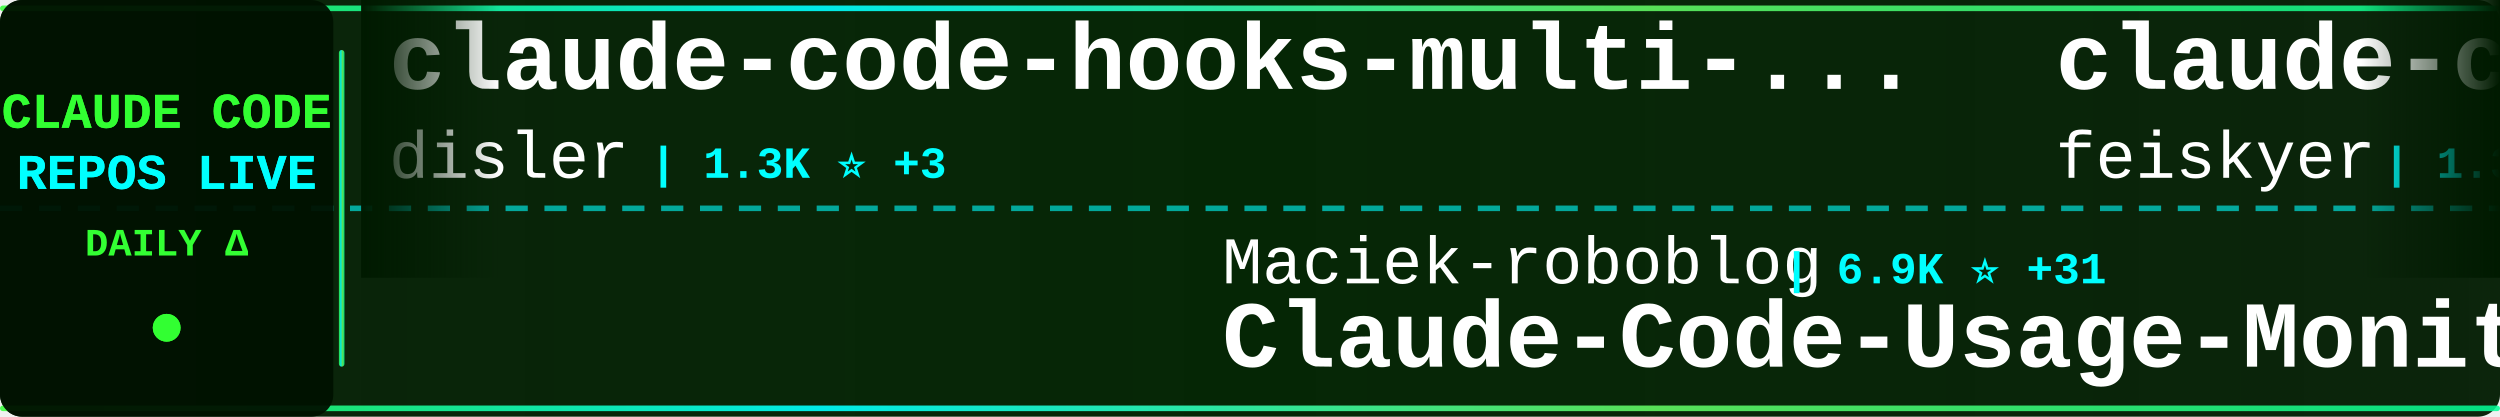
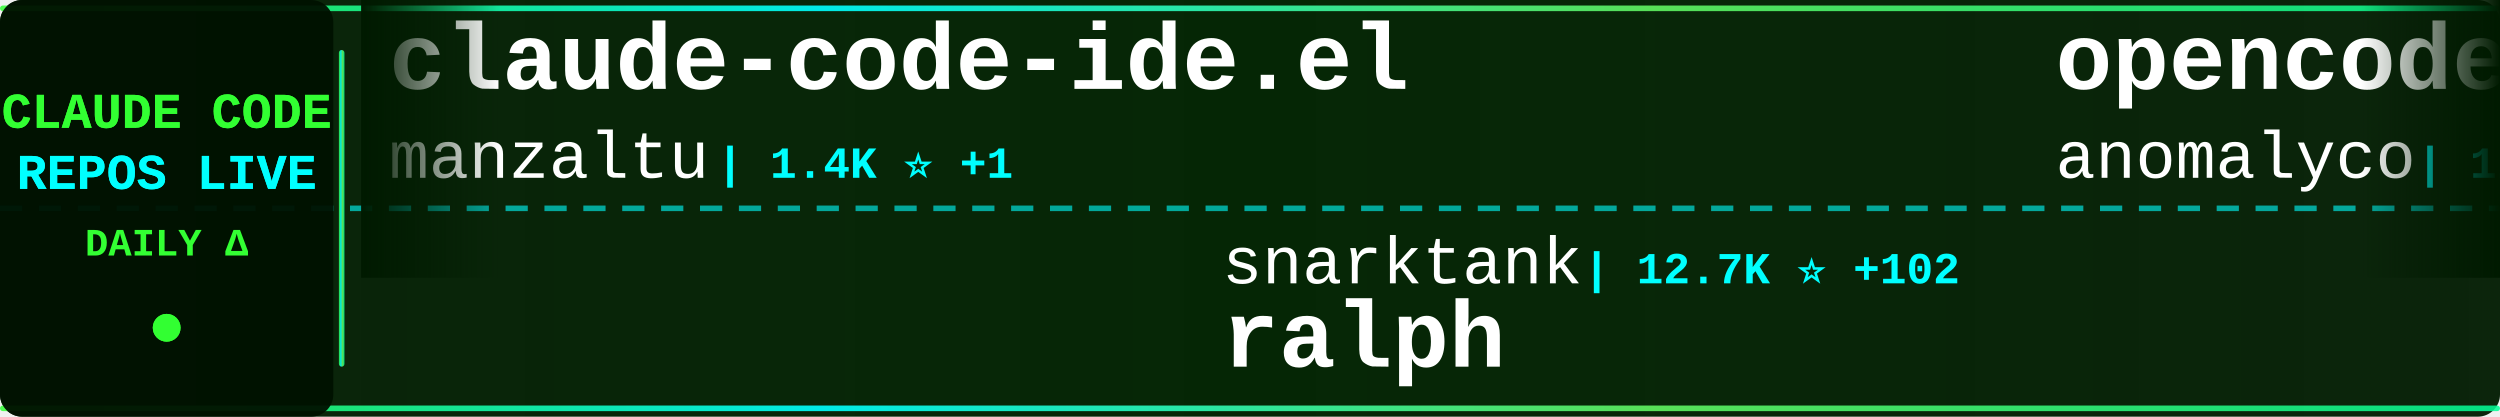
<svg xmlns="http://www.w3.org/2000/svg" width="900" height="150">
  <defs>
    <linearGradient id="tickerBg" x1="0%" y1="0%" x2="100%" y2="0%">
      <stop offset="0%" style="stop-color:#001a00;stop-opacity:0.95" />
      <stop offset="50%" style="stop-color:#002200;stop-opacity:0.98" />
      <stop offset="100%" style="stop-color:#001a00;stop-opacity:0.95" />
    </linearGradient>
    <linearGradient id="borderGrad" x1="0%" y1="0%" x2="100%" y2="0%">
      <stop offset="0%" style="stop-color:#33ff33;stop-opacity:0.85">
        <animate attributeName="stop-opacity" values="0.85;1;0.85" dur="2s" repeatCount="indefinite" />
      </stop>
      <stop offset="33%" style="stop-color:#00ffff;stop-opacity:0.9">
        <animate attributeName="stop-opacity" values="0.9;1;0.9" dur="2.2s" repeatCount="indefinite" />
      </stop>
      <stop offset="66%" style="stop-color:#66ff66;stop-opacity:0.85">
        <animate attributeName="stop-opacity" values="0.85;1;0.85" dur="1.8s" repeatCount="indefinite" />
      </stop>
      <stop offset="100%" style="stop-color:#00ff99;stop-opacity:0.85">
        <animate attributeName="stop-opacity" values="0.85;1;0.85" dur="2s" repeatCount="indefinite" />
      </stop>
    </linearGradient>
    <filter id="textGlow">
      <feGaussianBlur stdDeviation="0.1" result="coloredBlur" />
      <feMerge>
        <feMergeNode in="coloredBlur" />
        <feMergeNode in="SourceGraphic" />
      </feMerge>
    </filter>
    <filter id="metricGlow">
      <feGaussianBlur stdDeviation="0.2" result="coloredBlur" />
      <feMerge>
        <feMergeNode in="coloredBlur" />
        <feMergeNode in="SourceGraphic" />
      </feMerge>
    </filter>
    <linearGradient id="leftFade" x1="0%" y1="0%" x2="100%" y2="0%">
      <stop offset="0%" style="stop-color:#001a00;stop-opacity:1" />
      <stop offset="100%" style="stop-color:#001a00;stop-opacity:0" />
    </linearGradient>
    <linearGradient id="rightFade" x1="0%" y1="0%" x2="100%" y2="0%">
      <stop offset="0%" style="stop-color:#001a00;stop-opacity:0" />
      <stop offset="100%" style="stop-color:#001a00;stop-opacity:1" />
    </linearGradient>
  </defs>
  <rect width="900" height="150" fill="url(#tickerBg)" rx="8" />
  <rect x="0" y="2" width="900" height="2" fill="url(#borderGrad)" rx="1" />
  <rect x="0" y="146" width="900" height="2" fill="url(#borderGrad)" rx="1" />
  <line x1="0" y1="75" x2="900" y2="75" stroke="#00ffff" stroke-width="2" stroke-dasharray="8 6" opacity="0.6" />
  <rect x="0" y="0" width="120" height="150" fill="#001100" opacity="0.95" rx="8" />
  <text x="60" y="46" font-family="'Courier New', monospace" font-size="18" font-weight="bold" fill="#33ff33" text-anchor="middle" filter="url(#textGlow)">
    CLAUDE CODE
  </text>
  <text x="60" y="68" font-family="'Courier New', monospace" font-size="18" font-weight="bold" fill="#00ffff" text-anchor="middle" filter="url(#textGlow)">
    REPOS LIVE
  </text>
  <text x="60" y="92" font-family="'Courier New', monospace" font-size="14" font-weight="bold" fill="#33ff33" text-anchor="middle">
    DAILY Δ
  </text>
  <circle cx="60" cy="118" r="5" fill="#33ff33" filter="url(#metricGlow)">
    <animate attributeName="r" values="4;6;4" dur="1.5s" repeatCount="indefinite" />
    <animate attributeName="opacity" values="0.6;1;0.6" dur="1.5s" repeatCount="indefinite" />
  </circle>
  <rect x="122" y="18" width="2" height="114" fill="url(#borderGrad)" rx="1" />
  <clipPath id="tickerClip">
    <rect x="130" y="0" width="770" height="150" />
  </clipPath>
  <g clip-path="url(#tickerClip)">
    <g id="tickerItems">
      <animateTransform attributeName="transform" attributeType="XML" type="translate" from="0 0" to="-3000 0" dur="54s" repeatCount="indefinite" />
      <g transform="translate(0, 0)">
-         <text x="140" y="32" font-family="'Courier New', monospace" font-size="34" font-weight="bold" fill="#ffffff">claude-code-hooks-multi-...</text>
-         <text x="140" y="64" font-family="'Courier New', monospace" font-size="24" font-weight="normal" fill="#ffffff" opacity="1.0">disler</text>
-         <text x="234" y="64" font-family="'Courier New', monospace" font-size="16" font-weight="bold" fill="#00ffff"> | 1.3K ⭐ +3</text>
-       </g>
-       <g transform="translate(300, 0)">
-         <text x="140" y="102" font-family="'Courier New', monospace" font-size="24" font-weight="normal" fill="#ffffff" opacity="1.0">Maciek-roboblog</text>
-         <text x="342" y="102" font-family="'Courier New', monospace" font-size="16" font-weight="bold" fill="#00ffff"> | 6.9K ⭐ +31</text>
-         <text x="140" y="132" font-family="'Courier New', monospace" font-size="34" font-weight="bold" fill="#ffffff">Claude-Code-Usage-Monito...</text>
-       </g>
-       <g transform="translate(600, 0)">
-         <text x="140" y="32" font-family="'Courier New', monospace" font-size="34" font-weight="bold" fill="#ffffff">claude-code-settings</text>
-         <text x="140" y="64" font-family="'Courier New', monospace" font-size="24" font-weight="normal" fill="#ffffff" opacity="1.0">feiskyer</text>
-         <text x="258" y="64" font-family="'Courier New', monospace" font-size="16" font-weight="bold" fill="#00ffff"> | 1.3K ⭐ +6</text>
-       </g>
-       <g transform="translate(900, 0)">
-         <text x="140" y="102" font-family="'Courier New', monospace" font-size="24" font-weight="normal" fill="#ffffff" opacity="1.0">rohitg00</text>
-         <text x="258" y="102" font-family="'Courier New', monospace" font-size="16" font-weight="bold" fill="#00ffff"> | 680 ⭐ +6</text>
-         <text x="140" y="132" font-family="'Courier New', monospace" font-size="34" font-weight="bold" fill="#ffffff">awesome-claude-code-tool...</text>
-       </g>
-       <g transform="translate(1200, 0)">
-         <text x="140" y="32" font-family="'Courier New', monospace" font-size="34" font-weight="bold" fill="#ffffff">claude-code-infrastructu...</text>
-         <text x="140" y="64" font-family="'Courier New', monospace" font-size="24" font-weight="normal" fill="#ffffff" opacity="1.0">diet103</text>
-         <text x="246" y="64" font-family="'Courier New', monospace" font-size="16" font-weight="bold" fill="#00ffff"> | 9.2K ⭐ +9</text>
-       </g>
-       <g transform="translate(1500, 0)">
-         <text x="140" y="102" font-family="'Courier New', monospace" font-size="24" font-weight="normal" fill="#ffffff" opacity="1.0">winfunc</text>
-         <text x="246" y="102" font-family="'Courier New', monospace" font-size="16" font-weight="bold" fill="#00ffff"> | 20.9K ⭐ +22</text>
-         <text x="140" y="132" font-family="'Courier New', monospace" font-size="34" font-weight="bold" fill="#ffffff">opcode</text>
-       </g>
-       <g transform="translate(1800, 0)">
        <text x="140" y="32" font-family="'Courier New', monospace" font-size="34" font-weight="bold" fill="#ffffff">claude-code-ide.el</text>
        <text x="140" y="64" font-family="'Courier New', monospace" font-size="24" font-weight="normal" fill="#ffffff" opacity="1.0">manzaltu</text>
        <text x="258" y="64" font-family="'Courier New', monospace" font-size="16" font-weight="bold" fill="#00ffff"> | 1.4K ⭐ +1</text>
      </g>
+       <g transform="translate(300, 0)">
+         <text x="140" y="102" font-family="'Courier New', monospace" font-size="24" font-weight="normal" fill="#ffffff" opacity="1.0">snarktank</text>
+         <text x="270" y="102" font-family="'Courier New', monospace" font-size="16" font-weight="bold" fill="#00ffff"> | 12.7K ⭐ +102</text>
+         <text x="140" y="132" font-family="'Courier New', monospace" font-size="34" font-weight="bold" fill="#ffffff">ralph</text>
+       </g>
+       <g transform="translate(600, 0)">
+         <text x="140" y="32" font-family="'Courier New', monospace" font-size="34" font-weight="bold" fill="#ffffff">opencode</text>
+         <text x="140" y="64" font-family="'Courier New', monospace" font-size="24" font-weight="normal" fill="#ffffff" opacity="1.0">anomalyco</text>
+         <text x="270" y="64" font-family="'Courier New', monospace" font-size="16" font-weight="bold" fill="#00ffff"> | 121.0K ⭐ +667</text>
+       </g>
+       <g transform="translate(900, 0)">
+         <text x="140" y="102" font-family="'Courier New', monospace" font-size="24" font-weight="normal" fill="#ffffff" opacity="1.0">anthropics</text>
+         <text x="282" y="102" font-family="'Courier New', monospace" font-size="16" font-weight="bold" fill="#00ffff"> | 10.3K ⭐ +424</text>
+         <text x="140" y="132" font-family="'Courier New', monospace" font-size="34" font-weight="bold" fill="#ffffff">claude-plugins-official</text>
+       </g>
+       <g transform="translate(1200, 0)">
+         <text x="140" y="32" font-family="'Courier New', monospace" font-size="34" font-weight="bold" fill="#ffffff">claude-code-docs</text>
+         <text x="140" y="64" font-family="'Courier New', monospace" font-size="24" font-weight="normal" fill="#ffffff" opacity="1.0">ericbuess</text>
+         <text x="270" y="64" font-family="'Courier New', monospace" font-size="16" font-weight="bold" fill="#00ffff"> | 729 ⭐ +1</text>
+       </g>
+       <g transform="translate(1500, 0)">
+         <text x="140" y="102" font-family="'Courier New', monospace" font-size="24" font-weight="normal" fill="#ffffff" opacity="1.0">kodu-ai</text>
+         <text x="246" y="102" font-family="'Courier New', monospace" font-size="16" font-weight="bold" fill="#00ffff"> | 5.3K ⭐ +1</text>
+         <text x="140" y="132" font-family="'Courier New', monospace" font-size="34" font-weight="bold" fill="#ffffff">claude-coder</text>
+       </g>
+       <g transform="translate(1800, 0)">
+         <text x="140" y="32" font-family="'Courier New', monospace" font-size="34" font-weight="bold" fill="#ffffff">ralph-claude-code</text>
+         <text x="140" y="64" font-family="'Courier New', monospace" font-size="24" font-weight="normal" fill="#ffffff" opacity="1.0">frankbria</text>
+         <text x="270" y="64" font-family="'Courier New', monospace" font-size="16" font-weight="bold" fill="#00ffff"> | 7.8K ⭐ +49</text>
+       </g>
      <g transform="translate(2100, 0)">
-         <text x="140" y="102" font-family="'Courier New', monospace" font-size="24" font-weight="normal" fill="#ffffff" opacity="1.0">darcyegb</text>
-         <text x="258" y="102" font-family="'Courier New', monospace" font-size="16" font-weight="bold" fill="#00ffff"> | 587 ⭐ +3</text>
-         <text x="140" y="132" font-family="'Courier New', monospace" font-size="34" font-weight="bold" fill="#ffffff">ClaudeCodeAgents</text>
+         <text x="140" y="102" font-family="'Courier New', monospace" font-size="24" font-weight="normal" fill="#ffffff" opacity="1.0">wasabeef</text>
+         <text x="258" y="102" font-family="'Courier New', monospace" font-size="16" font-weight="bold" fill="#00ffff"> | 1.0K ⭐</text>
+         <text x="140" y="132" font-family="'Courier New', monospace" font-size="34" font-weight="bold" fill="#ffffff">claude-code-cookbook</text>
      </g>
      <g transform="translate(2400, 0)">
-         <text x="140" y="32" font-family="'Courier New', monospace" font-size="34" font-weight="bold" fill="#ffffff">claude-coder</text>
-         <text x="140" y="64" font-family="'Courier New', monospace" font-size="24" font-weight="normal" fill="#ffffff" opacity="1.0">kodu-ai</text>
-         <text x="246" y="64" font-family="'Courier New', monospace" font-size="16" font-weight="bold" fill="#00ffff"> | 5.3K ⭐ +1</text>
+         <text x="140" y="32" font-family="'Courier New', monospace" font-size="34" font-weight="bold" fill="#ffffff">claude-code-router</text>
+         <text x="140" y="64" font-family="'Courier New', monospace" font-size="24" font-weight="normal" fill="#ffffff" opacity="1.0">musistudio</text>
+         <text x="282" y="64" font-family="'Courier New', monospace" font-size="16" font-weight="bold" fill="#00ffff"> | 29.5K ⭐ +94</text>
      </g>
      <g transform="translate(2700, 0)">
-         <text x="140" y="102" font-family="'Courier New', monospace" font-size="24" font-weight="normal" fill="#ffffff" opacity="1.0">ChrisWiles</text>
-         <text x="282" y="102" font-family="'Courier New', monospace" font-size="16" font-weight="bold" fill="#00ffff"> | 5.5K ⭐ +8</text>
-         <text x="140" y="132" font-family="'Courier New', monospace" font-size="34" font-weight="bold" fill="#ffffff">claude-code-showcase</text>
+         <text x="140" y="102" font-family="'Courier New', monospace" font-size="24" font-weight="normal" fill="#ffffff" opacity="1.0">router-for-me</text>
+         <text x="318" y="102" font-family="'Courier New', monospace" font-size="16" font-weight="bold" fill="#00ffff"> | 15.9K ⭐ +308</text>
+         <text x="140" y="132" font-family="'Courier New', monospace" font-size="34" font-weight="bold" fill="#ffffff">CLIProxyAPI</text>
      </g>
      <g transform="translate(3000, 0)">
-         <text x="140" y="32" font-family="'Courier New', monospace" font-size="34" font-weight="bold" fill="#ffffff">claude-code-hooks-multi-...</text>
-         <text x="140" y="64" font-family="'Courier New', monospace" font-size="24" font-weight="normal" fill="#ffffff" opacity="1.0">disler</text>
-         <text x="234" y="64" font-family="'Courier New', monospace" font-size="16" font-weight="bold" fill="#00ffff"> | 1.3K ⭐ +3</text>
+         <text x="140" y="32" font-family="'Courier New', monospace" font-size="34" font-weight="bold" fill="#ffffff">claude-code-ide.el</text>
+         <text x="140" y="64" font-family="'Courier New', monospace" font-size="24" font-weight="normal" fill="#ffffff" opacity="1.0">manzaltu</text>
+         <text x="258" y="64" font-family="'Courier New', monospace" font-size="16" font-weight="bold" fill="#00ffff"> | 1.4K ⭐ +1</text>
      </g>
      <g transform="translate(3300, 0)">
-         <text x="140" y="102" font-family="'Courier New', monospace" font-size="24" font-weight="normal" fill="#ffffff" opacity="1.0">Maciek-roboblog</text>
-         <text x="342" y="102" font-family="'Courier New', monospace" font-size="16" font-weight="bold" fill="#00ffff"> | 6.9K ⭐ +31</text>
-         <text x="140" y="132" font-family="'Courier New', monospace" font-size="34" font-weight="bold" fill="#ffffff">Claude-Code-Usage-Monito...</text>
+         <text x="140" y="102" font-family="'Courier New', monospace" font-size="24" font-weight="normal" fill="#ffffff" opacity="1.0">snarktank</text>
+         <text x="270" y="102" font-family="'Courier New', monospace" font-size="16" font-weight="bold" fill="#00ffff"> | 12.7K ⭐ +102</text>
+         <text x="140" y="132" font-family="'Courier New', monospace" font-size="34" font-weight="bold" fill="#ffffff">ralph</text>
      </g>
      <g transform="translate(3600, 0)">
-         <text x="140" y="32" font-family="'Courier New', monospace" font-size="34" font-weight="bold" fill="#ffffff">claude-code-settings</text>
-         <text x="140" y="64" font-family="'Courier New', monospace" font-size="24" font-weight="normal" fill="#ffffff" opacity="1.0">feiskyer</text>
-         <text x="258" y="64" font-family="'Courier New', monospace" font-size="16" font-weight="bold" fill="#00ffff"> | 1.3K ⭐ +6</text>
+         <text x="140" y="32" font-family="'Courier New', monospace" font-size="34" font-weight="bold" fill="#ffffff">opencode</text>
+         <text x="140" y="64" font-family="'Courier New', monospace" font-size="24" font-weight="normal" fill="#ffffff" opacity="1.0">anomalyco</text>
+         <text x="270" y="64" font-family="'Courier New', monospace" font-size="16" font-weight="bold" fill="#00ffff"> | 121.0K ⭐ +667</text>
      </g>
      <g transform="translate(3900, 0)">
-         <text x="140" y="102" font-family="'Courier New', monospace" font-size="24" font-weight="normal" fill="#ffffff" opacity="1.0">rohitg00</text>
-         <text x="258" y="102" font-family="'Courier New', monospace" font-size="16" font-weight="bold" fill="#00ffff"> | 680 ⭐ +6</text>
-         <text x="140" y="132" font-family="'Courier New', monospace" font-size="34" font-weight="bold" fill="#ffffff">awesome-claude-code-tool...</text>
+         <text x="140" y="102" font-family="'Courier New', monospace" font-size="24" font-weight="normal" fill="#ffffff" opacity="1.0">anthropics</text>
+         <text x="282" y="102" font-family="'Courier New', monospace" font-size="16" font-weight="bold" fill="#00ffff"> | 10.3K ⭐ +424</text>
+         <text x="140" y="132" font-family="'Courier New', monospace" font-size="34" font-weight="bold" fill="#ffffff">claude-plugins-official</text>
      </g>
    </g>
  </g>
  <rect x="130" y="0" width="50" height="100" fill="url(#leftFade)" />
  <rect x="850" y="0" width="50" height="100" fill="url(#rightFade)" />
</svg>
